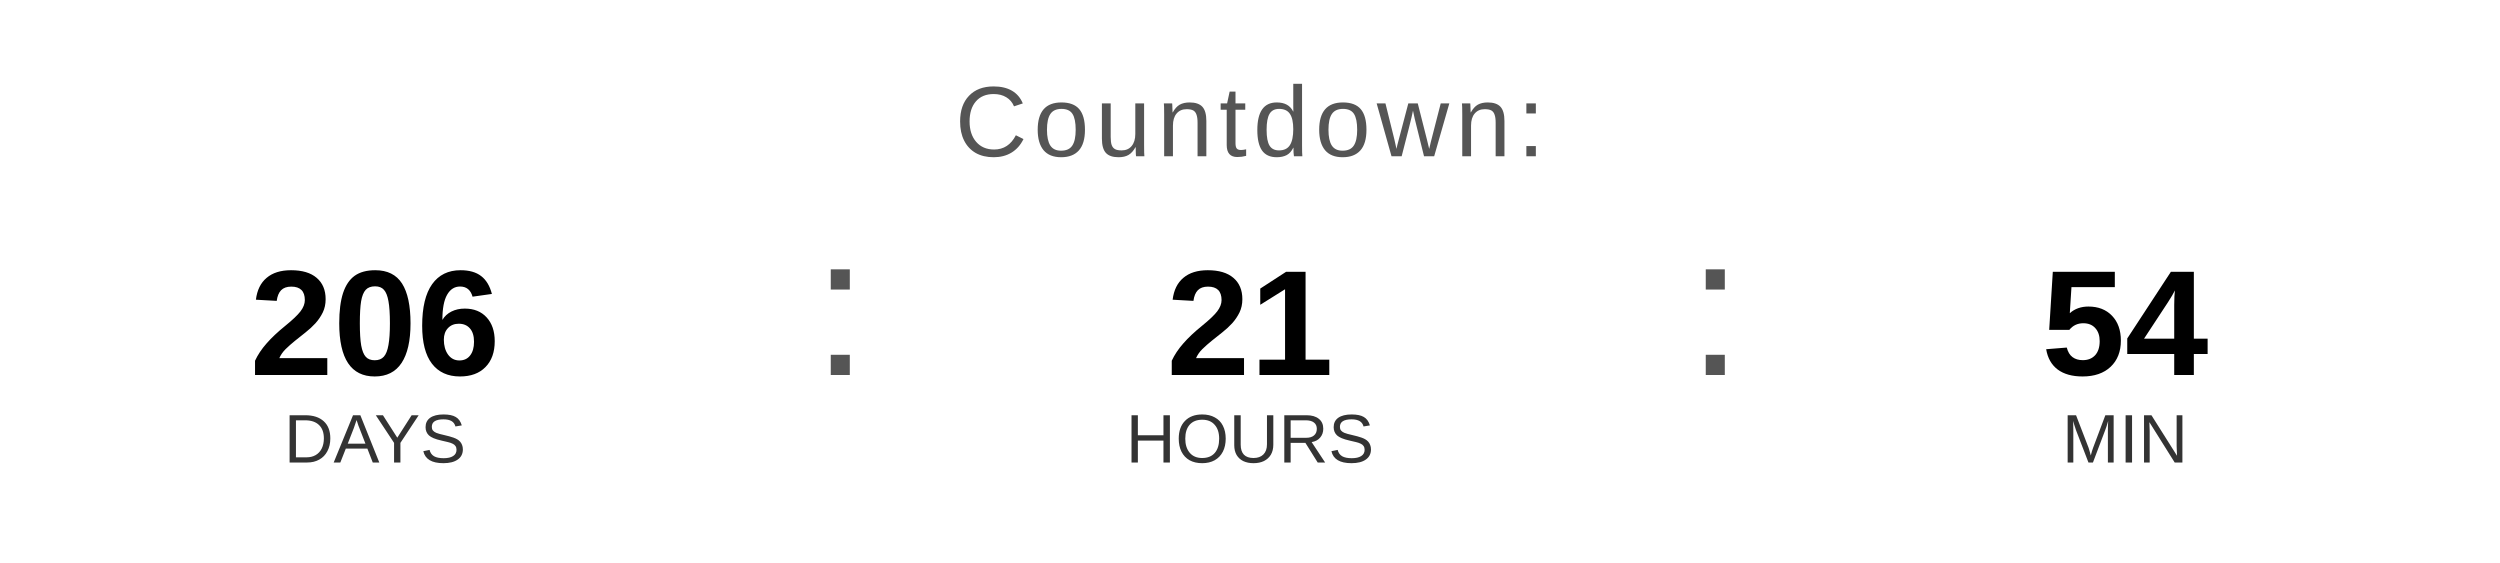
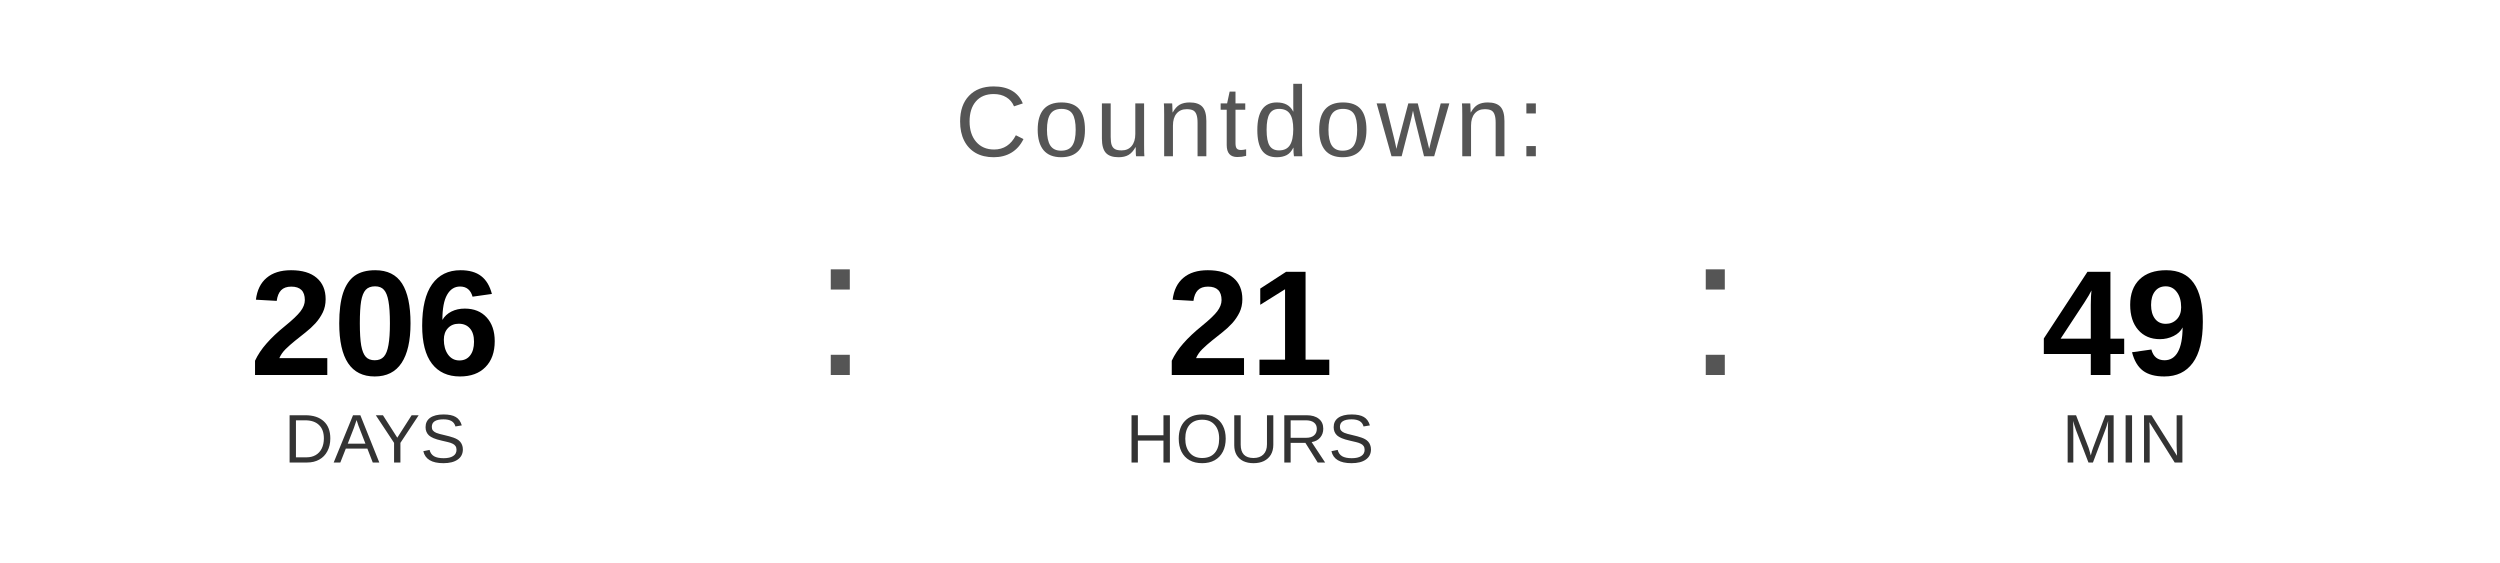
<svg xmlns="http://www.w3.org/2000/svg" width="400" height="90" viewBox="0 0 400 90">
  <text x="200" y="25" font-family="Arial, Helvetica, sans-serif" font-size="16" fill="#555555" text-anchor="middle" letter-spacing="1">
    Countdown:
  </text>
  <text x="60" y="60" font-family="Arial, Helvetica, sans-serif" font-size="24" font-weight="bold" fill="#000000" text-anchor="middle">206</text>
  <text x="60" y="74" font-family="Arial, Helvetica, sans-serif" font-size="11" fill="#333333" text-anchor="middle">DAYS</text>
  <text x="130" y="60" font-family="Arial, sans-serif" font-size="32" fill="#555555">:</text>
  <text x="200" y="60" font-family="Arial, Helvetica, sans-serif" font-size="24" font-weight="bold" fill="#000000" text-anchor="middle">21</text>
  <text x="200" y="74" font-family="Arial, Helvetica, sans-serif" font-size="11" fill="#333333" text-anchor="middle">HOURS</text>
  <text x="270" y="60" font-family="Arial, sans-serif" font-size="32" fill="#555555">:</text>
-   <text x="340" y="60" font-family="Arial, Helvetica, sans-serif" font-size="24" font-weight="bold" fill="#000000" text-anchor="middle">54</text>
+   <text x="340" y="60" font-family="Arial, Helvetica, sans-serif" font-size="24" font-weight="bold" fill="#000000" text-anchor="middle">49</text>
  <text x="340" y="74" font-family="Arial, Helvetica, sans-serif" font-size="11" fill="#333333" text-anchor="middle">MIN</text>
</svg>
